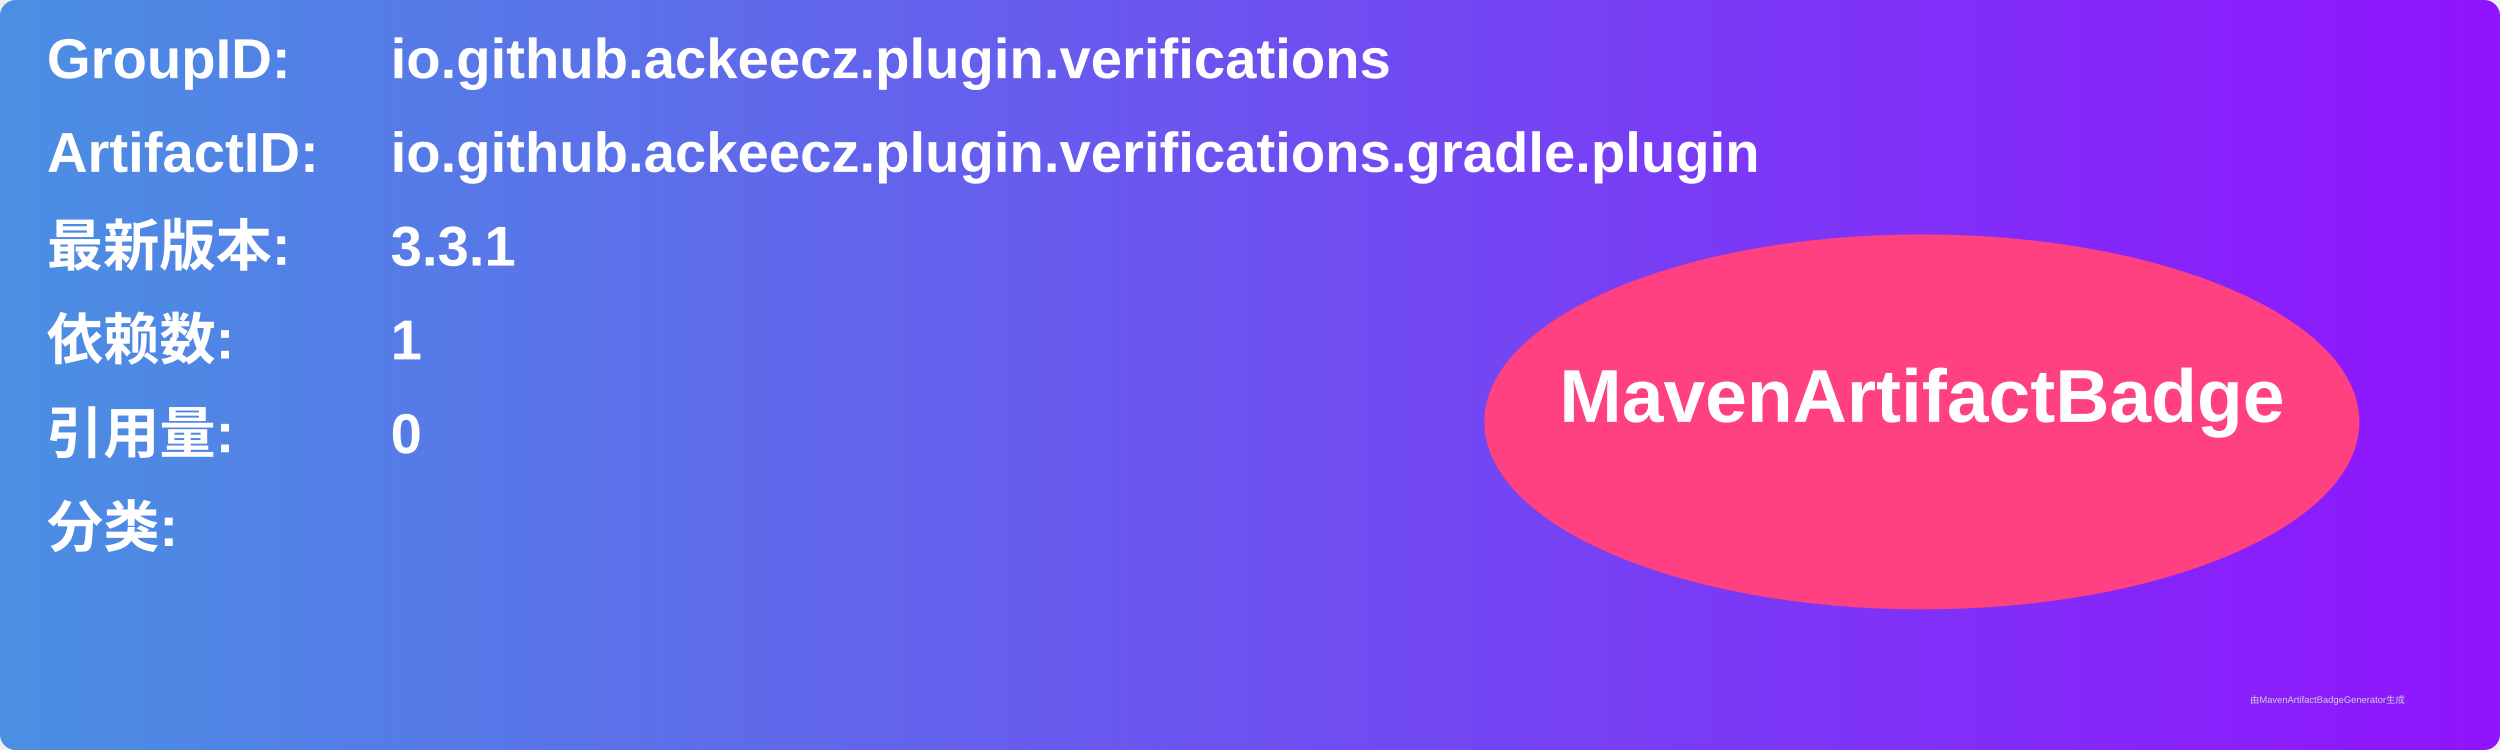
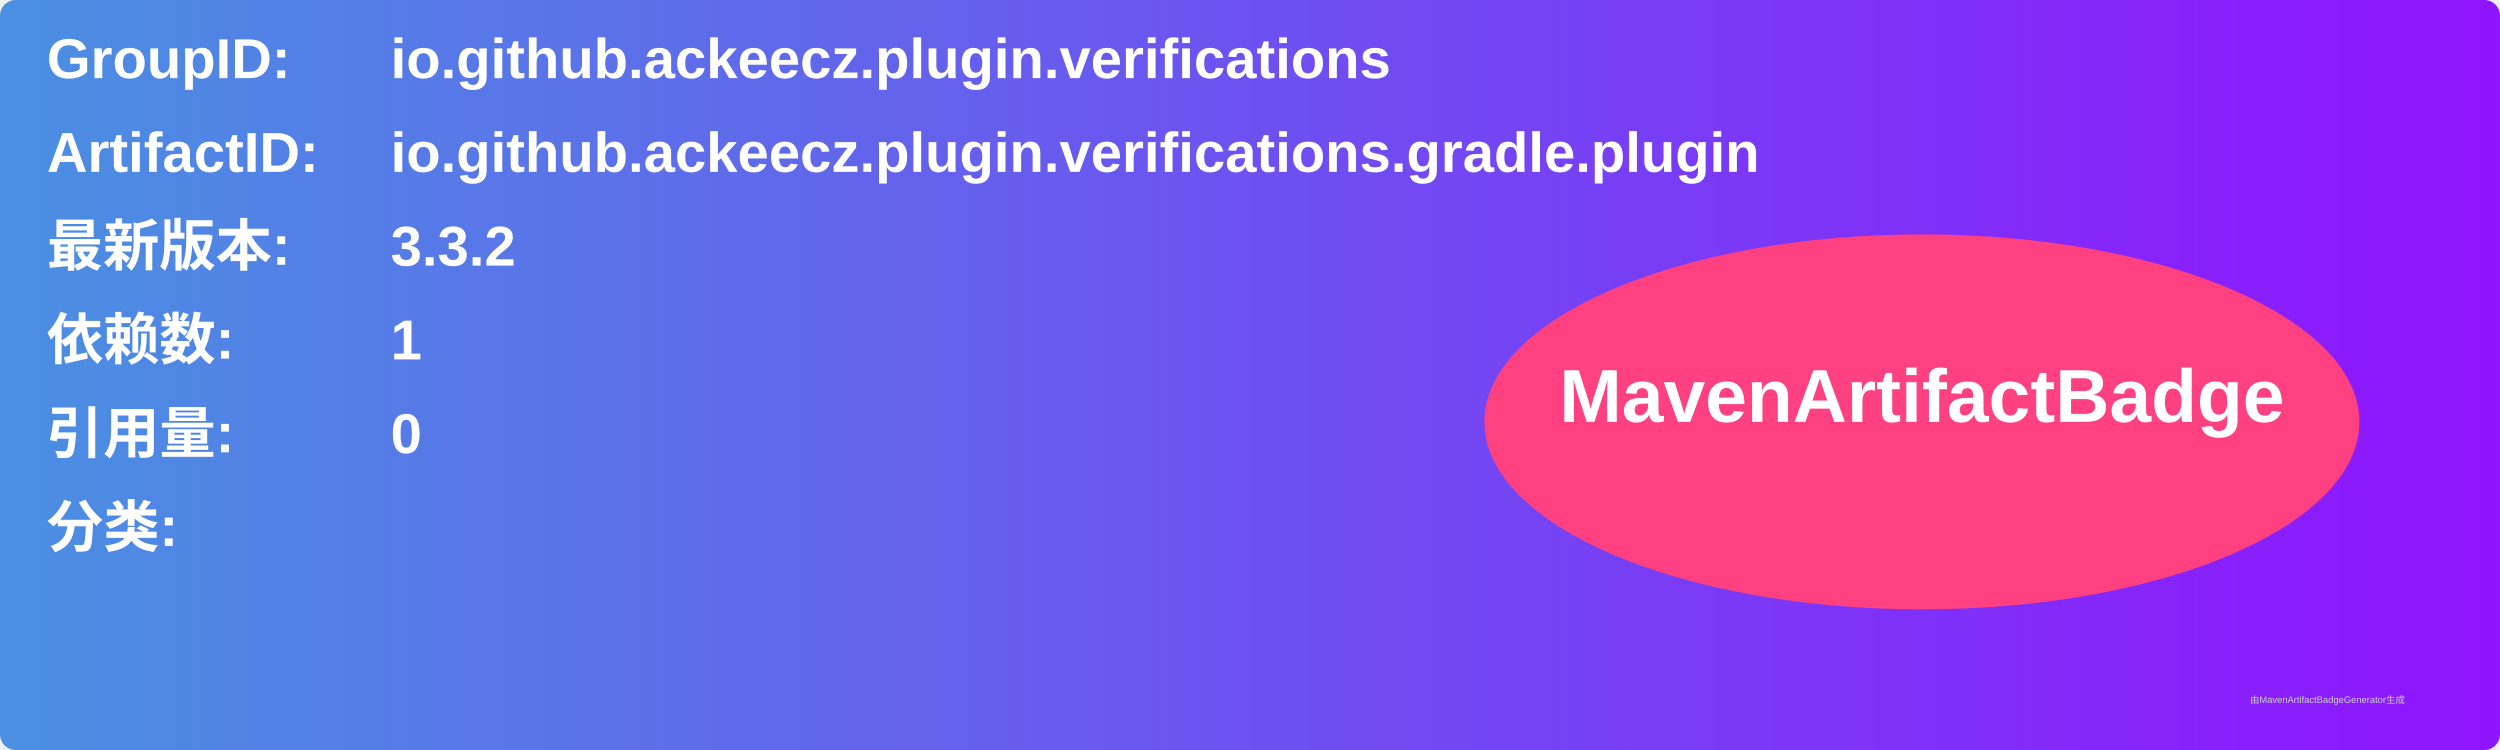
<svg xmlns="http://www.w3.org/2000/svg" width="800" height="240" viewBox="0 0 800 240">
  <linearGradient id="grad" x1="0%" y1="0%" x2="100%" y2="0%">
    <stop offset="0%" stop-color="#4a90e2" />
    <stop offset="100%" stop-color="#9013fe" />
  </linearGradient>
  <rect width="100%" height="100%" rx="5" ry="5" fill="url(#grad)" />
  <g transform="translate(15, 15)">
    <text x="0" y="10" font-family="Arial" font-size="18" fill="white" font-weight="bold" width="260">GroupID:</text>
    <text x="110" y="10" font-family="Arial" font-size="18" fill="white" font-weight="bold" width="460">io.github.ackeecz.plugin.verifications</text>
    <text x="0" y="40" font-family="Arial" font-size="18" fill="white" font-weight="bold" width="260">ArtifactID:</text>
    <text x="110" y="40" font-family="Arial" font-size="18" fill="white" font-weight="bold" width="460">io.github.ackeecz.plugin.verifications.gradle.plugin</text>
    <text x="0" y="70" font-family="Arial" font-size="18" fill="white" font-weight="bold">最新版本:</text>
    <text x="110" y="70" font-family="Arial" font-size="18" fill="white" font-weight="bold">
-       <tspan font-weight="bold">3.3.1</tspan>
+       <tspan font-weight="bold">3.3.2</tspan>
    </text>
    <text x="0" y="100" font-family="Arial" font-size="18" fill="white" font-weight="bold">依赖数: </text>
    <text x="110" y="100" font-family="Arial" font-size="18" fill="white">
      <tspan font-weight="bold">1</tspan>
    </text>
    <text x="0" y="130" font-family="Arial" font-size="18" fill="white" font-weight="bold">引用量: </text>
    <text x="110" y="130" font-family="Arial" font-size="18" fill="white">
      <tspan font-weight="bold">0</tspan>
    </text>
    <text x="0" y="160" font-family="Arial" font-size="18" fill="white" font-weight="bold">分类:</text>
    <text x="10" y="190" font-family="Arial" font-size="10" fill="white">
      <tspan font-weight="bold" />
    </text>
    <ellipse cx="600" cy="120" rx="140" ry="60" fill="#ff4081" />
    <text x="600" y="120" text-anchor="middle" font-family="Arial" font-size="24" fill="white" font-weight="bold">MavenArtifactBadge</text>
  </g>
  <text x="720" y="225" font-family="Arial" font-size="3" fill="#d0d0d0">由MavenArtifactBadgeGenerator生成</text>
</svg>
